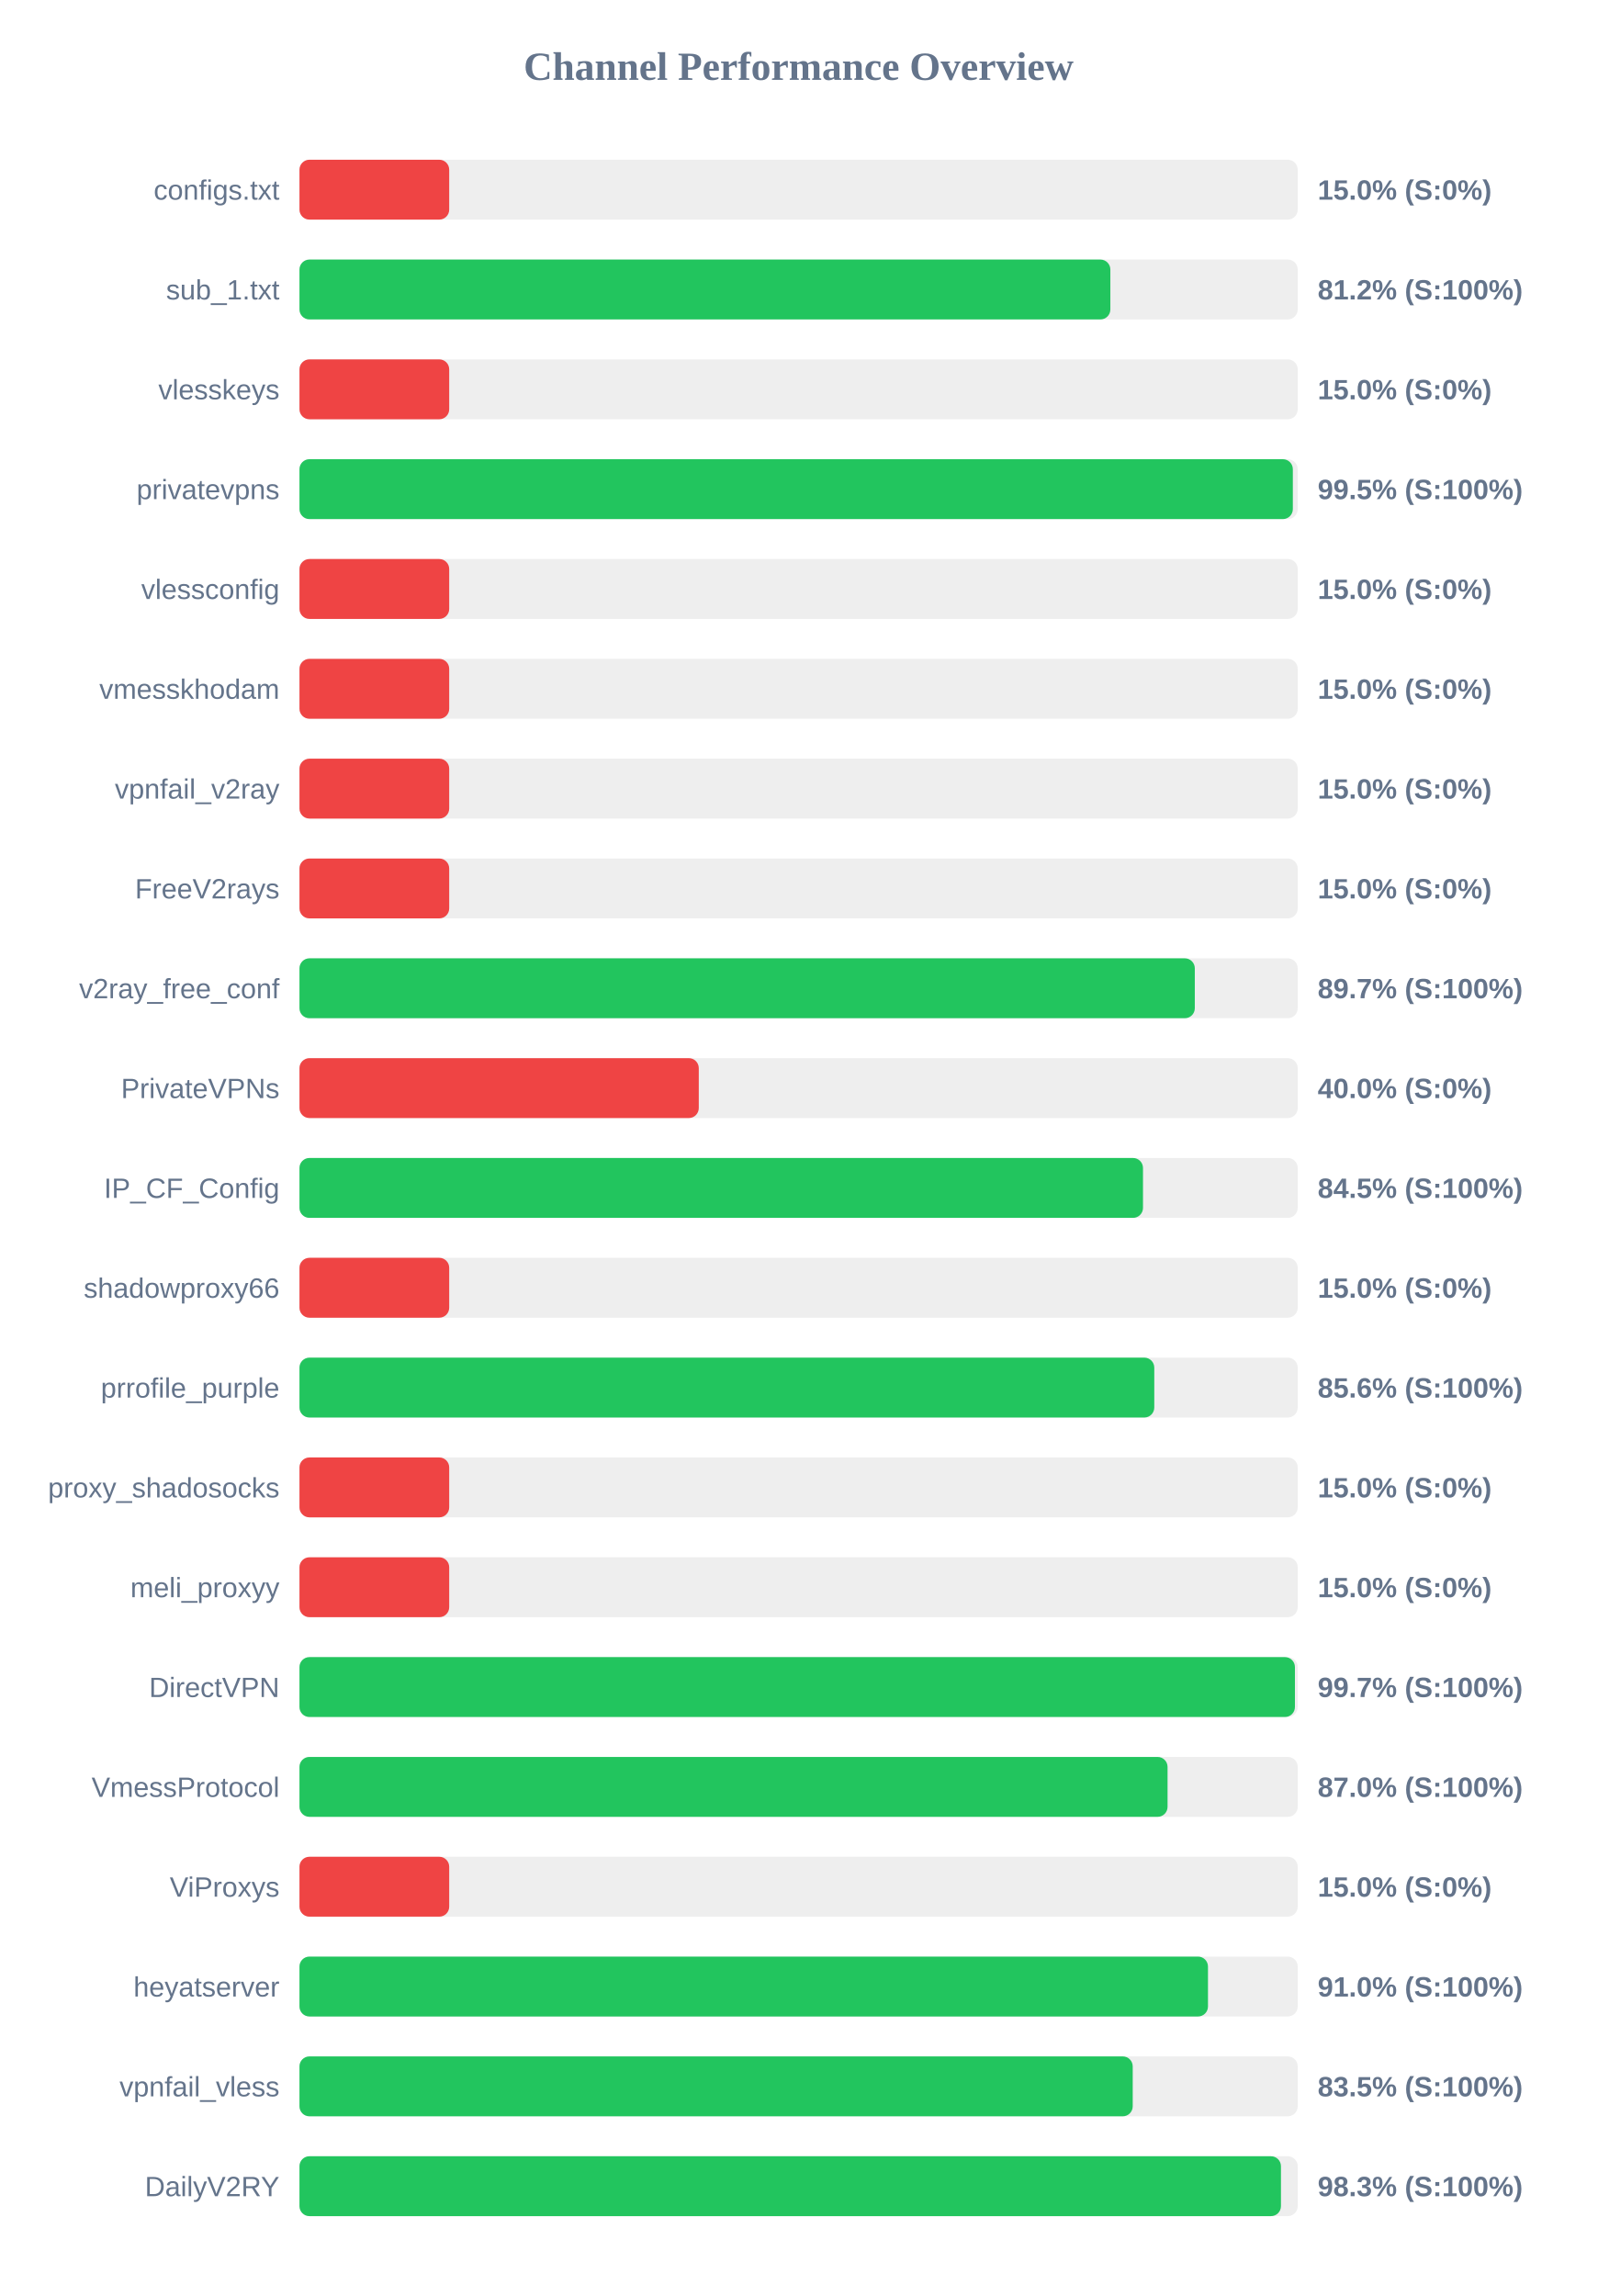
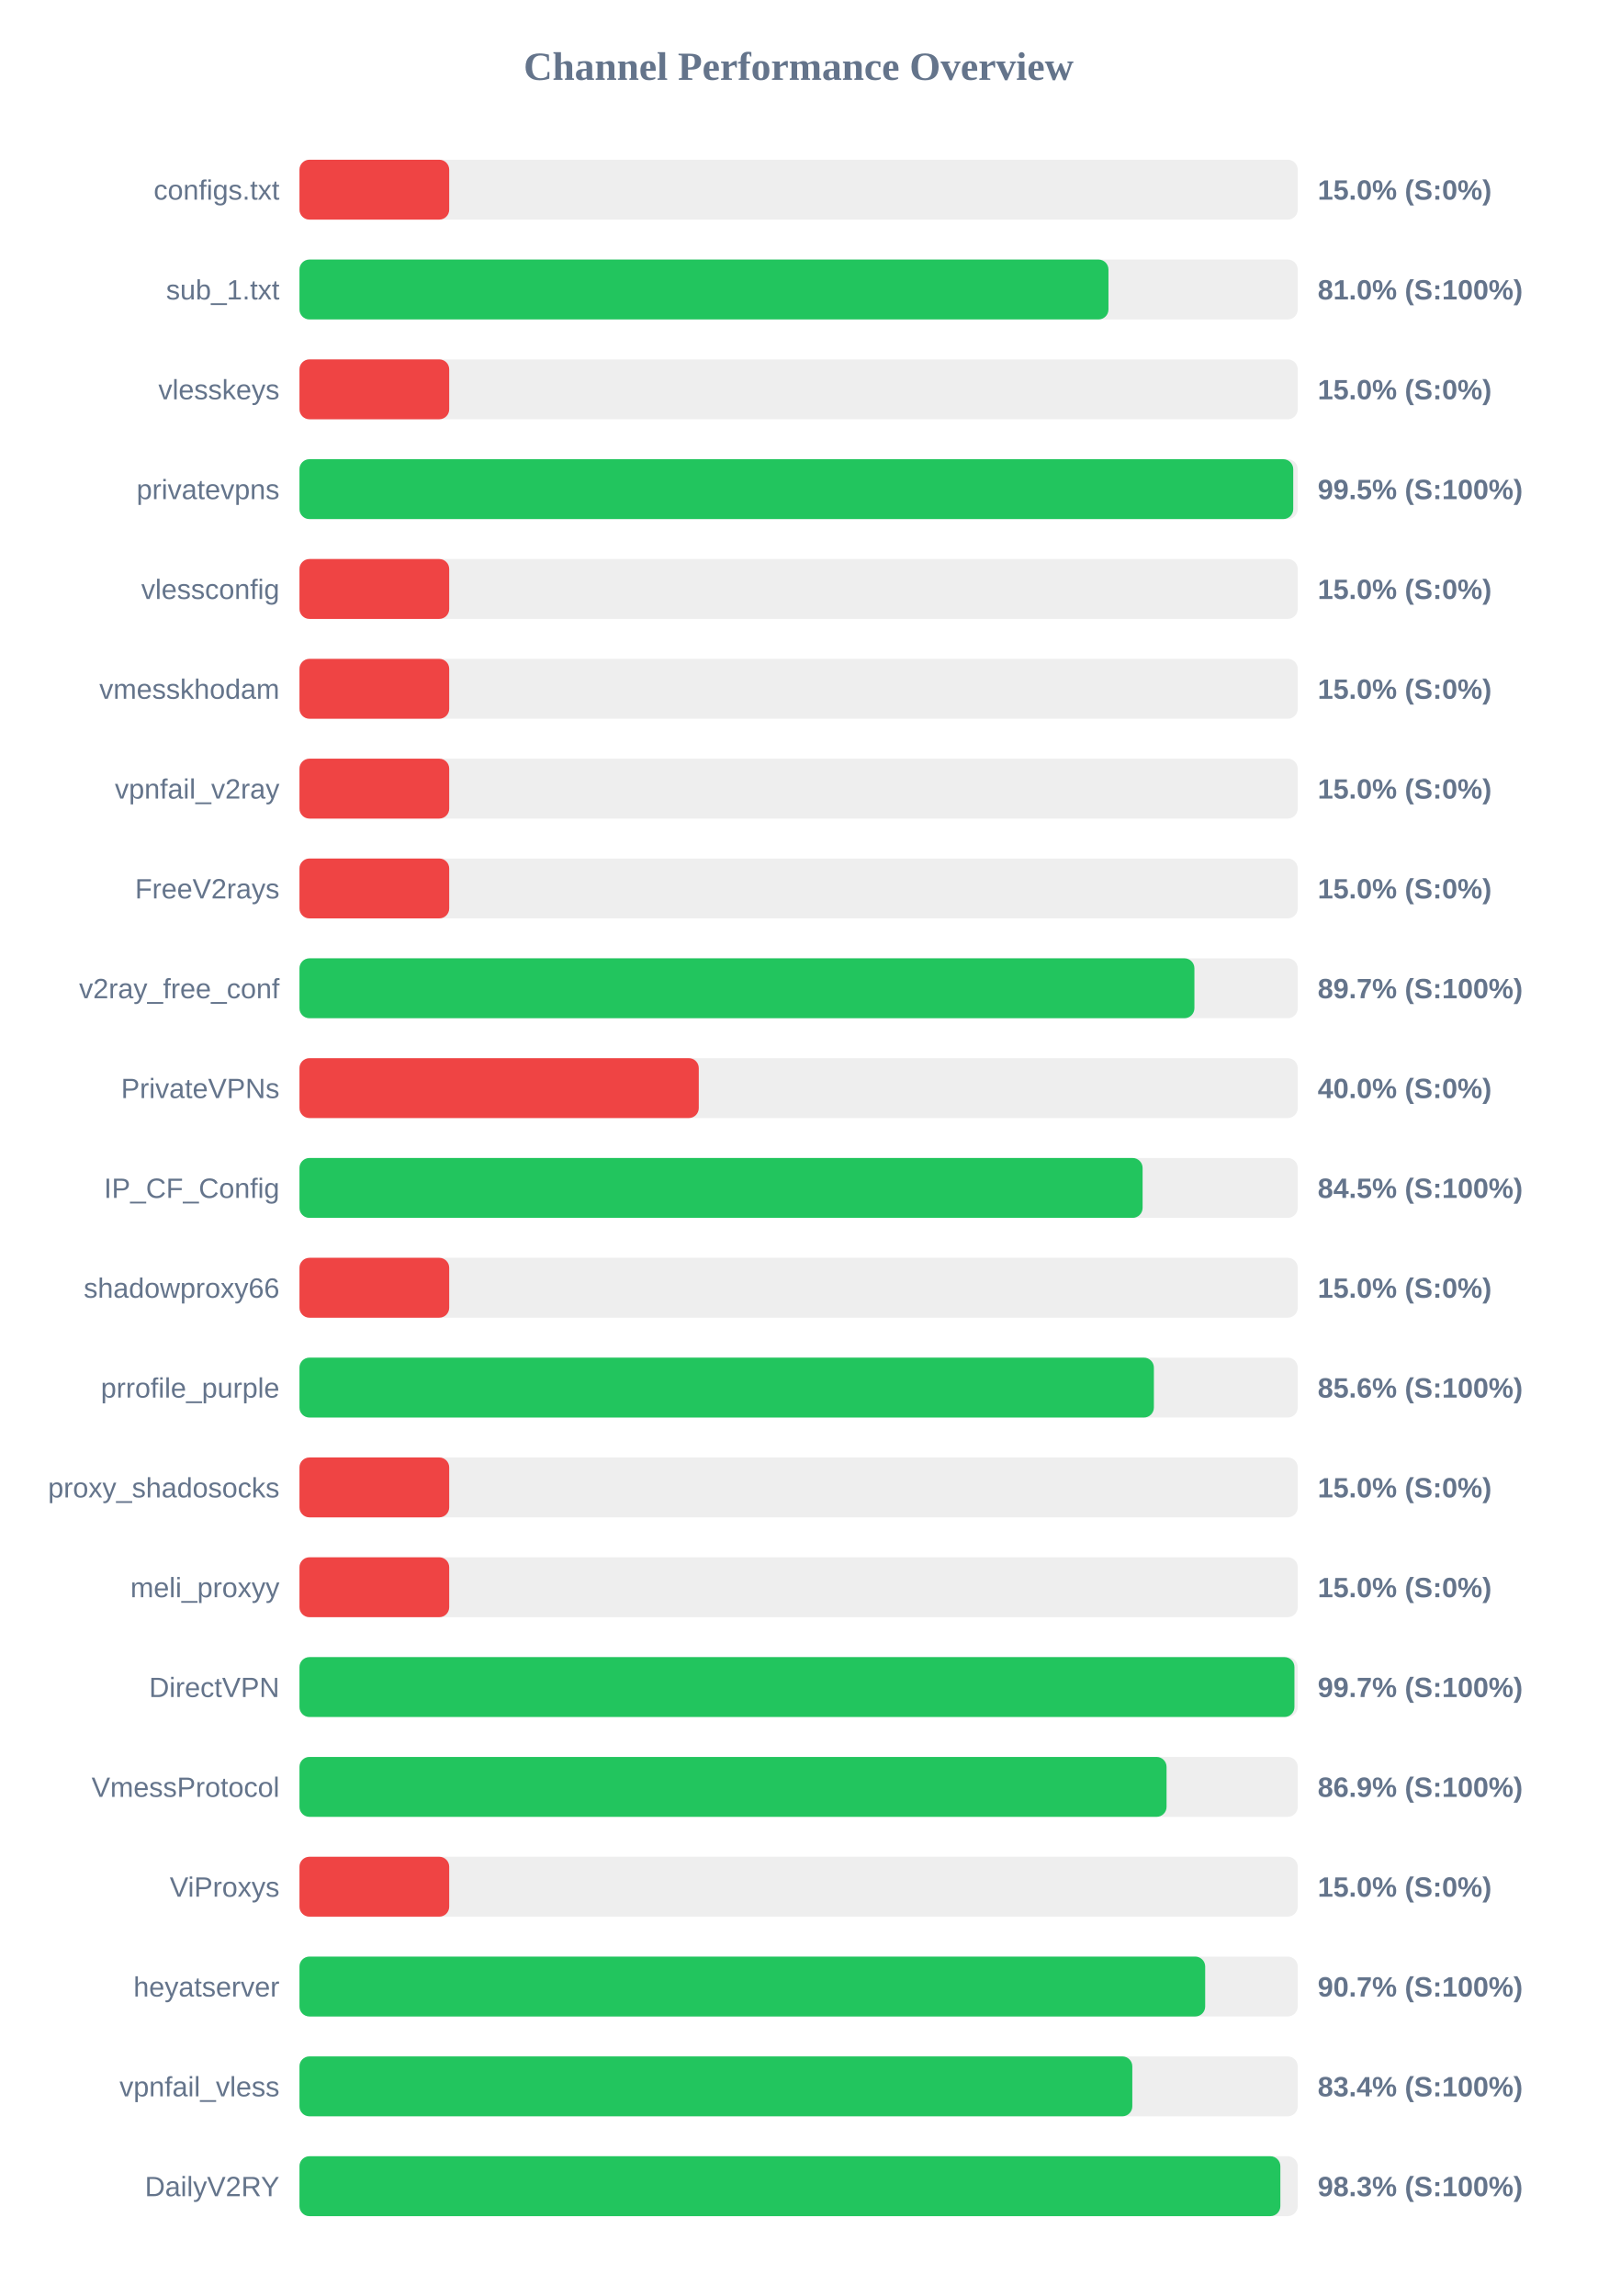
<svg xmlns="http://www.w3.org/2000/svg" width="800" height="1150" version="1.1">
  <style>
        .row { font: 14px Arial; fill: #64748b; }
        .score { font: bold 14px Arial; fill: #64748b; }
    </style>
  <text x="400" y="40" text-anchor="middle" font-size="20px" font-weight="bold" fill="#64748b">Channel Performance Overview</text>
  <rect x="150" y="80" width="500" height="30" fill="#eee" rx="5" />
  <rect x="150" y="80" width="75.0" height="30" fill="#ef4444" rx="5" />
  <text x="140" y="100" text-anchor="end" class="row">configs.txt</text>
  <text x="660" y="100" text-anchor="start" class="score">15.0% (S:0%)</text>
  <rect x="150" y="130" width="500" height="30" fill="#eee" rx="5" />
-   <rect x="150" y="130" width="406.15" height="30" fill="#22c55e" rx="5" />
+   <rect x="150" y="130" width="405.2" height="30" fill="#22c55e" rx="5" />
  <text x="140" y="150" text-anchor="end" class="row">sub_1.txt</text>
-   <text x="660" y="150" text-anchor="start" class="score">81.2% (S:100%)</text>
+   <text x="660" y="150" text-anchor="start" class="score">81.0% (S:100%)</text>
  <rect x="150" y="180" width="500" height="30" fill="#eee" rx="5" />
  <rect x="150" y="180" width="75.0" height="30" fill="#ef4444" rx="5" />
  <text x="140" y="200" text-anchor="end" class="row">vlesskeys</text>
  <text x="660" y="200" text-anchor="start" class="score">15.0% (S:0%)</text>
  <rect x="150" y="230" width="500" height="30" fill="#eee" rx="5" />
-   <rect x="150" y="230" width="497.55" height="30" fill="#22c55e" rx="5" />
+   <rect x="150" y="230" width="497.75" height="30" fill="#22c55e" rx="5" />
  <text x="140" y="250" text-anchor="end" class="row">privatevpns</text>
  <text x="660" y="250" text-anchor="start" class="score">99.5% (S:100%)</text>
  <rect x="150" y="280" width="500" height="30" fill="#eee" rx="5" />
  <rect x="150" y="280" width="75.0" height="30" fill="#ef4444" rx="5" />
  <text x="140" y="300" text-anchor="end" class="row">vlessconfig</text>
  <text x="660" y="300" text-anchor="start" class="score">15.0% (S:0%)</text>
  <rect x="150" y="330" width="500" height="30" fill="#eee" rx="5" />
  <rect x="150" y="330" width="75.0" height="30" fill="#ef4444" rx="5" />
  <text x="140" y="350" text-anchor="end" class="row">vmesskhodam</text>
  <text x="660" y="350" text-anchor="start" class="score">15.0% (S:0%)</text>
  <rect x="150" y="380" width="500" height="30" fill="#eee" rx="5" />
  <rect x="150" y="380" width="75.0" height="30" fill="#ef4444" rx="5" />
  <text x="140" y="400" text-anchor="end" class="row">vpnfail_v2ray</text>
  <text x="660" y="400" text-anchor="start" class="score">15.0% (S:0%)</text>
  <rect x="150" y="430" width="500" height="30" fill="#eee" rx="5" />
  <rect x="150" y="430" width="75.0" height="30" fill="#ef4444" rx="5" />
  <text x="140" y="450" text-anchor="end" class="row">FreeV2rays</text>
  <text x="660" y="450" text-anchor="start" class="score">15.0% (S:0%)</text>
  <rect x="150" y="480" width="500" height="30" fill="#eee" rx="5" />
-   <rect x="150" y="480" width="448.45" height="30" fill="#22c55e" rx="5" />
+   <rect x="150" y="480" width="448.25" height="30" fill="#22c55e" rx="5" />
  <text x="140" y="500" text-anchor="end" class="row">v2ray_free_conf</text>
  <text x="660" y="500" text-anchor="start" class="score">89.7% (S:100%)</text>
  <rect x="150" y="530" width="500" height="30" fill="#eee" rx="5" />
  <rect x="150" y="530" width="200.0" height="30" fill="#ef4444" rx="5" />
  <text x="140" y="550" text-anchor="end" class="row">PrivateVPNs</text>
  <text x="660" y="550" text-anchor="start" class="score">40.0% (S:0%)</text>
  <rect x="150" y="580" width="500" height="30" fill="#eee" rx="5" />
-   <rect x="150" y="580" width="422.5" height="30" fill="#22c55e" rx="5" />
+   <rect x="150" y="580" width="422.3" height="30" fill="#22c55e" rx="5" />
  <text x="140" y="600" text-anchor="end" class="row">IP_CF_Config</text>
  <text x="660" y="600" text-anchor="start" class="score">84.5% (S:100%)</text>
  <rect x="150" y="630" width="500" height="30" fill="#eee" rx="5" />
  <rect x="150" y="630" width="75.0" height="30" fill="#ef4444" rx="5" />
  <text x="140" y="650" text-anchor="end" class="row">shadowproxy66</text>
  <text x="660" y="650" text-anchor="start" class="score">15.0% (S:0%)</text>
  <rect x="150" y="680" width="500" height="30" fill="#eee" rx="5" />
-   <rect x="150" y="680" width="428.15" height="30" fill="#22c55e" rx="5" />
+   <rect x="150" y="680" width="427.95" height="30" fill="#22c55e" rx="5" />
  <text x="140" y="700" text-anchor="end" class="row">prrofile_purple</text>
  <text x="660" y="700" text-anchor="start" class="score">85.6% (S:100%)</text>
  <rect x="150" y="730" width="500" height="30" fill="#eee" rx="5" />
  <rect x="150" y="730" width="75.0" height="30" fill="#ef4444" rx="5" />
  <text x="140" y="750" text-anchor="end" class="row">proxy_shadosocks</text>
  <text x="660" y="750" text-anchor="start" class="score">15.0% (S:0%)</text>
  <rect x="150" y="780" width="500" height="30" fill="#eee" rx="5" />
  <rect x="150" y="780" width="75.0" height="30" fill="#ef4444" rx="5" />
  <text x="140" y="800" text-anchor="end" class="row">meli_proxyy</text>
  <text x="660" y="800" text-anchor="start" class="score">15.0% (S:0%)</text>
  <rect x="150" y="830" width="500" height="30" fill="#eee" rx="5" />
-   <rect x="150" y="830" width="498.6" height="30" fill="#22c55e" rx="5" />
+   <rect x="150" y="830" width="498.35" height="30" fill="#22c55e" rx="5" />
  <text x="140" y="850" text-anchor="end" class="row">DirectVPN</text>
  <text x="660" y="850" text-anchor="start" class="score">99.7% (S:100%)</text>
  <rect x="150" y="880" width="500" height="30" fill="#eee" rx="5" />
-   <rect x="150" y="880" width="434.8" height="30" fill="#22c55e" rx="5" />
+   <rect x="150" y="880" width="434.3" height="30" fill="#22c55e" rx="5" />
  <text x="140" y="900" text-anchor="end" class="row">VmessProtocol</text>
-   <text x="660" y="900" text-anchor="start" class="score">87.0% (S:100%)</text>
+   <text x="660" y="900" text-anchor="start" class="score">86.9% (S:100%)</text>
  <rect x="150" y="930" width="500" height="30" fill="#eee" rx="5" />
  <rect x="150" y="930" width="75.0" height="30" fill="#ef4444" rx="5" />
  <text x="140" y="950" text-anchor="end" class="row">ViProxys</text>
  <text x="660" y="950" text-anchor="start" class="score">15.0% (S:0%)</text>
  <rect x="150" y="980" width="500" height="30" fill="#eee" rx="5" />
-   <rect x="150" y="980" width="455.05" height="30" fill="#22c55e" rx="5" />
+   <rect x="150" y="980" width="453.65" height="30" fill="#22c55e" rx="5" />
  <text x="140" y="1000" text-anchor="end" class="row">heyatserver</text>
-   <text x="660" y="1000" text-anchor="start" class="score">91.0% (S:100%)</text>
+   <text x="660" y="1000" text-anchor="start" class="score">90.7% (S:100%)</text>
  <rect x="150" y="1030" width="500" height="30" fill="#eee" rx="5" />
-   <rect x="150" y="1030" width="417.35" height="30" fill="#22c55e" rx="5" />
+   <rect x="150" y="1030" width="417.15" height="30" fill="#22c55e" rx="5" />
  <text x="140" y="1050" text-anchor="end" class="row">vpnfail_vless</text>
-   <text x="660" y="1050" text-anchor="start" class="score">83.5% (S:100%)</text>
+   <text x="660" y="1050" text-anchor="start" class="score">83.4% (S:100%)</text>
  <rect x="150" y="1080" width="500" height="30" fill="#eee" rx="5" />
-   <rect x="150" y="1080" width="491.6" height="30" fill="#22c55e" rx="5" />
+   <rect x="150" y="1080" width="491.3" height="30" fill="#22c55e" rx="5" />
  <text x="140" y="1100" text-anchor="end" class="row">DailyV2RY</text>
  <text x="660" y="1100" text-anchor="start" class="score">98.3% (S:100%)</text>
</svg>
